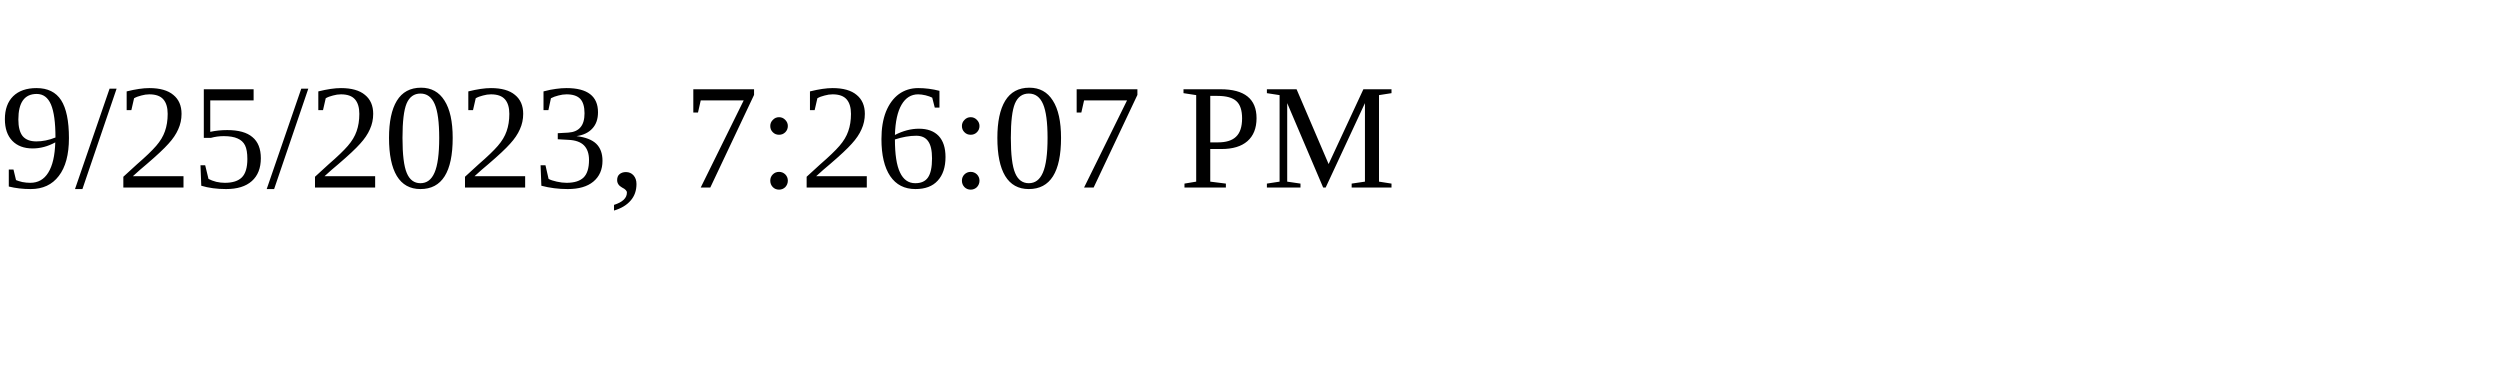
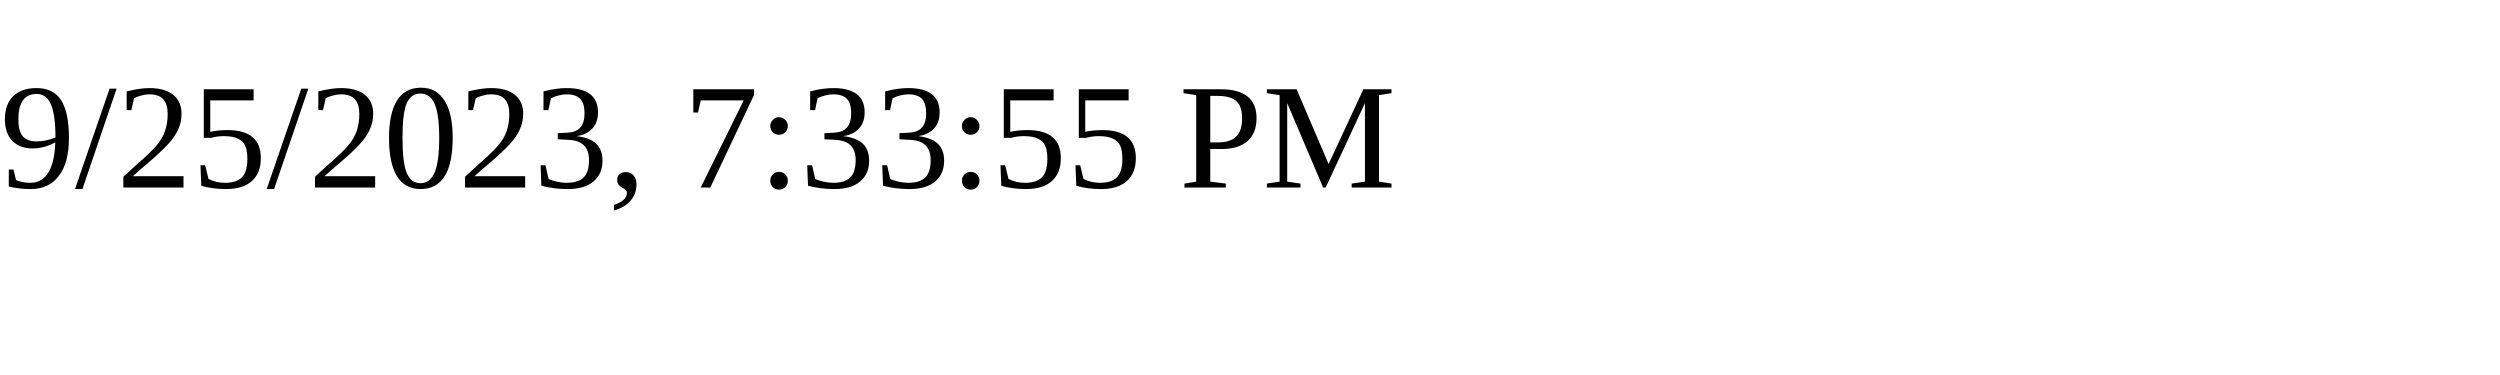
<svg xmlns="http://www.w3.org/2000/svg" height="30" width="200">
-   <text x="0" y="15">9/25/2023, 7:26:07 PM</text>
+   <text x="0" y="15">9/25/2023, 7:33:55 PM</text>
</svg>
